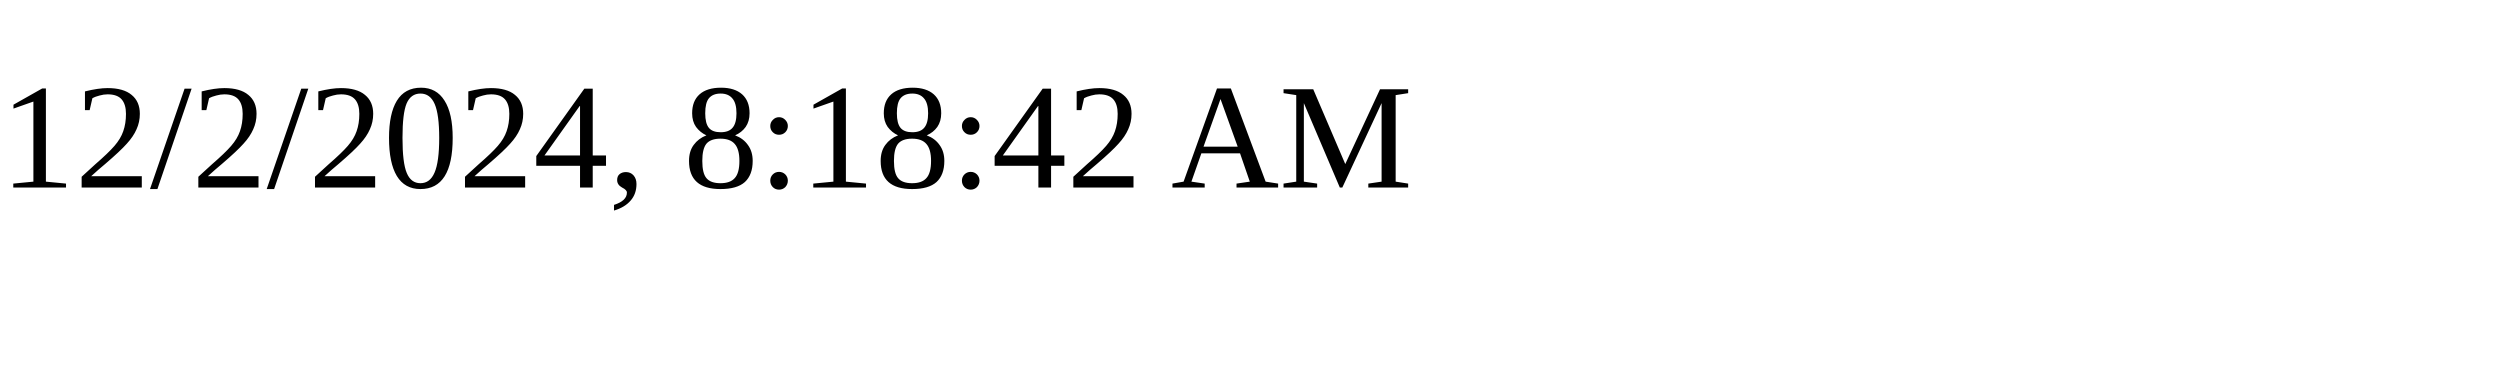
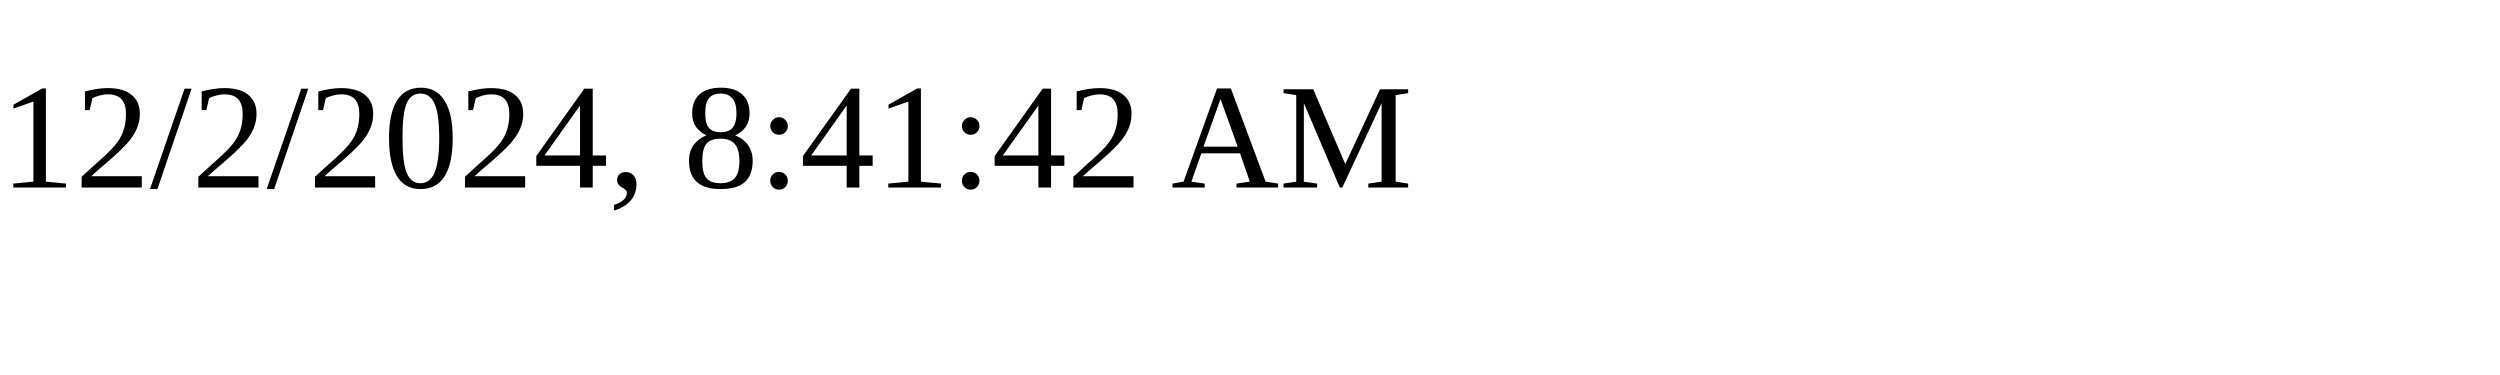
<svg xmlns="http://www.w3.org/2000/svg" height="30" width="200">
-   <text x="0" y="15">12/2/2024, 8:18:42 AM</text>
+   <text x="0" y="15">12/2/2024, 8:41:42 AM</text>
</svg>
